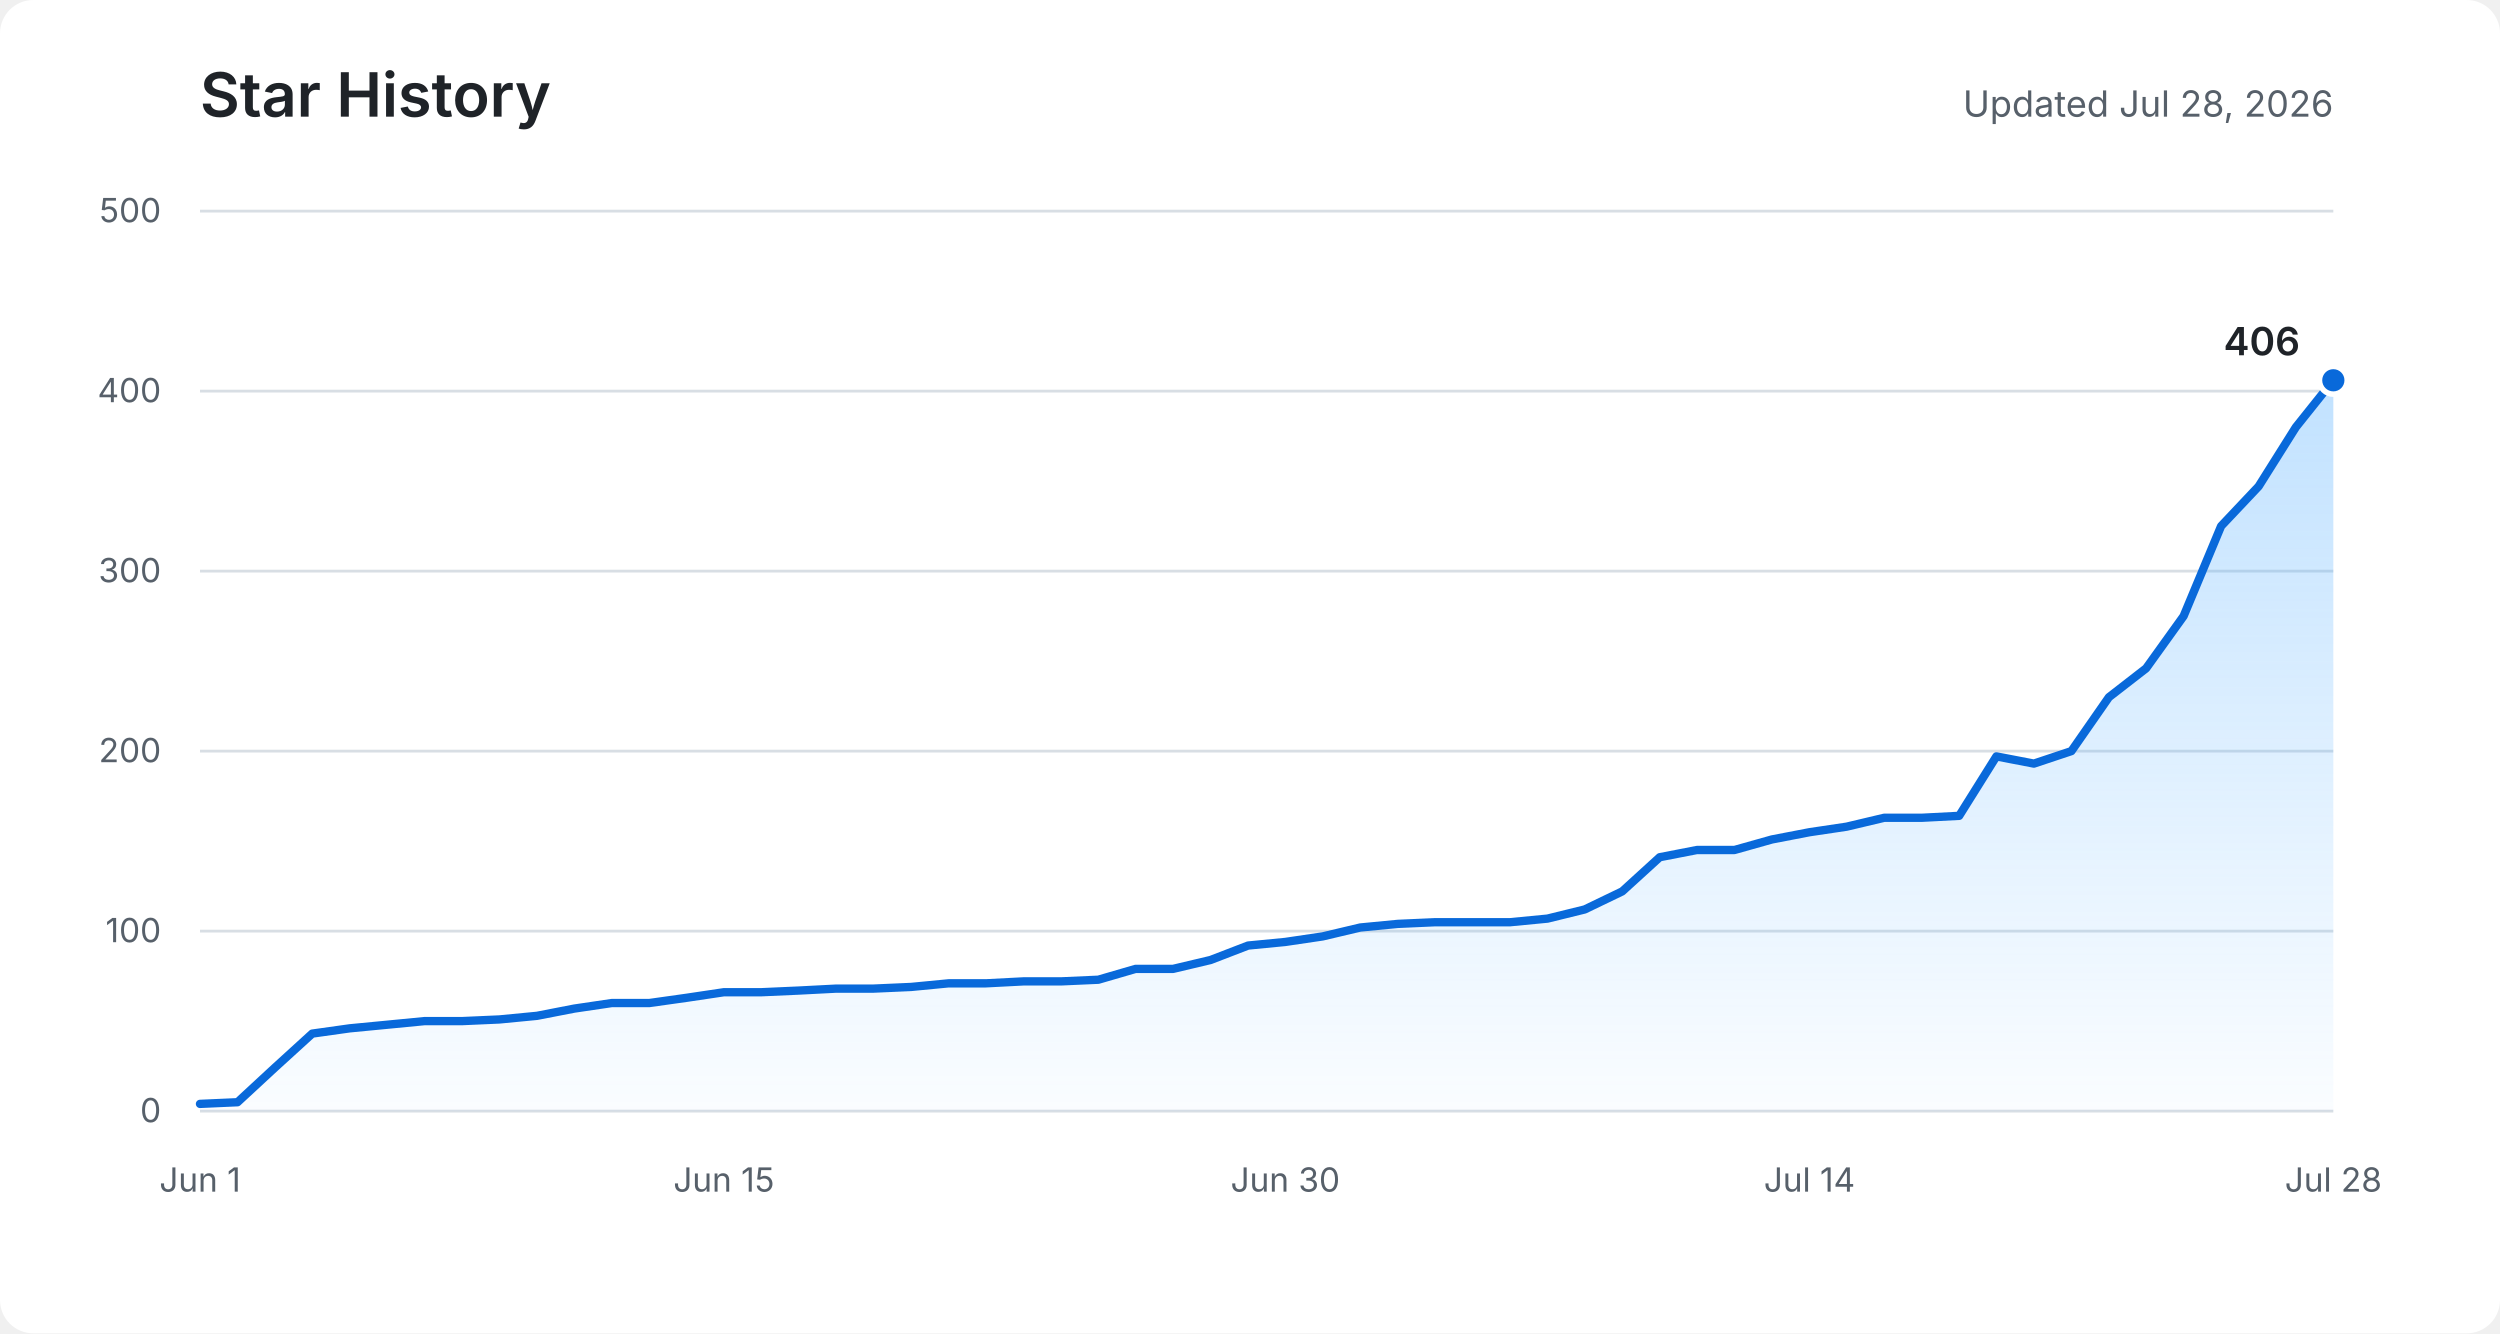
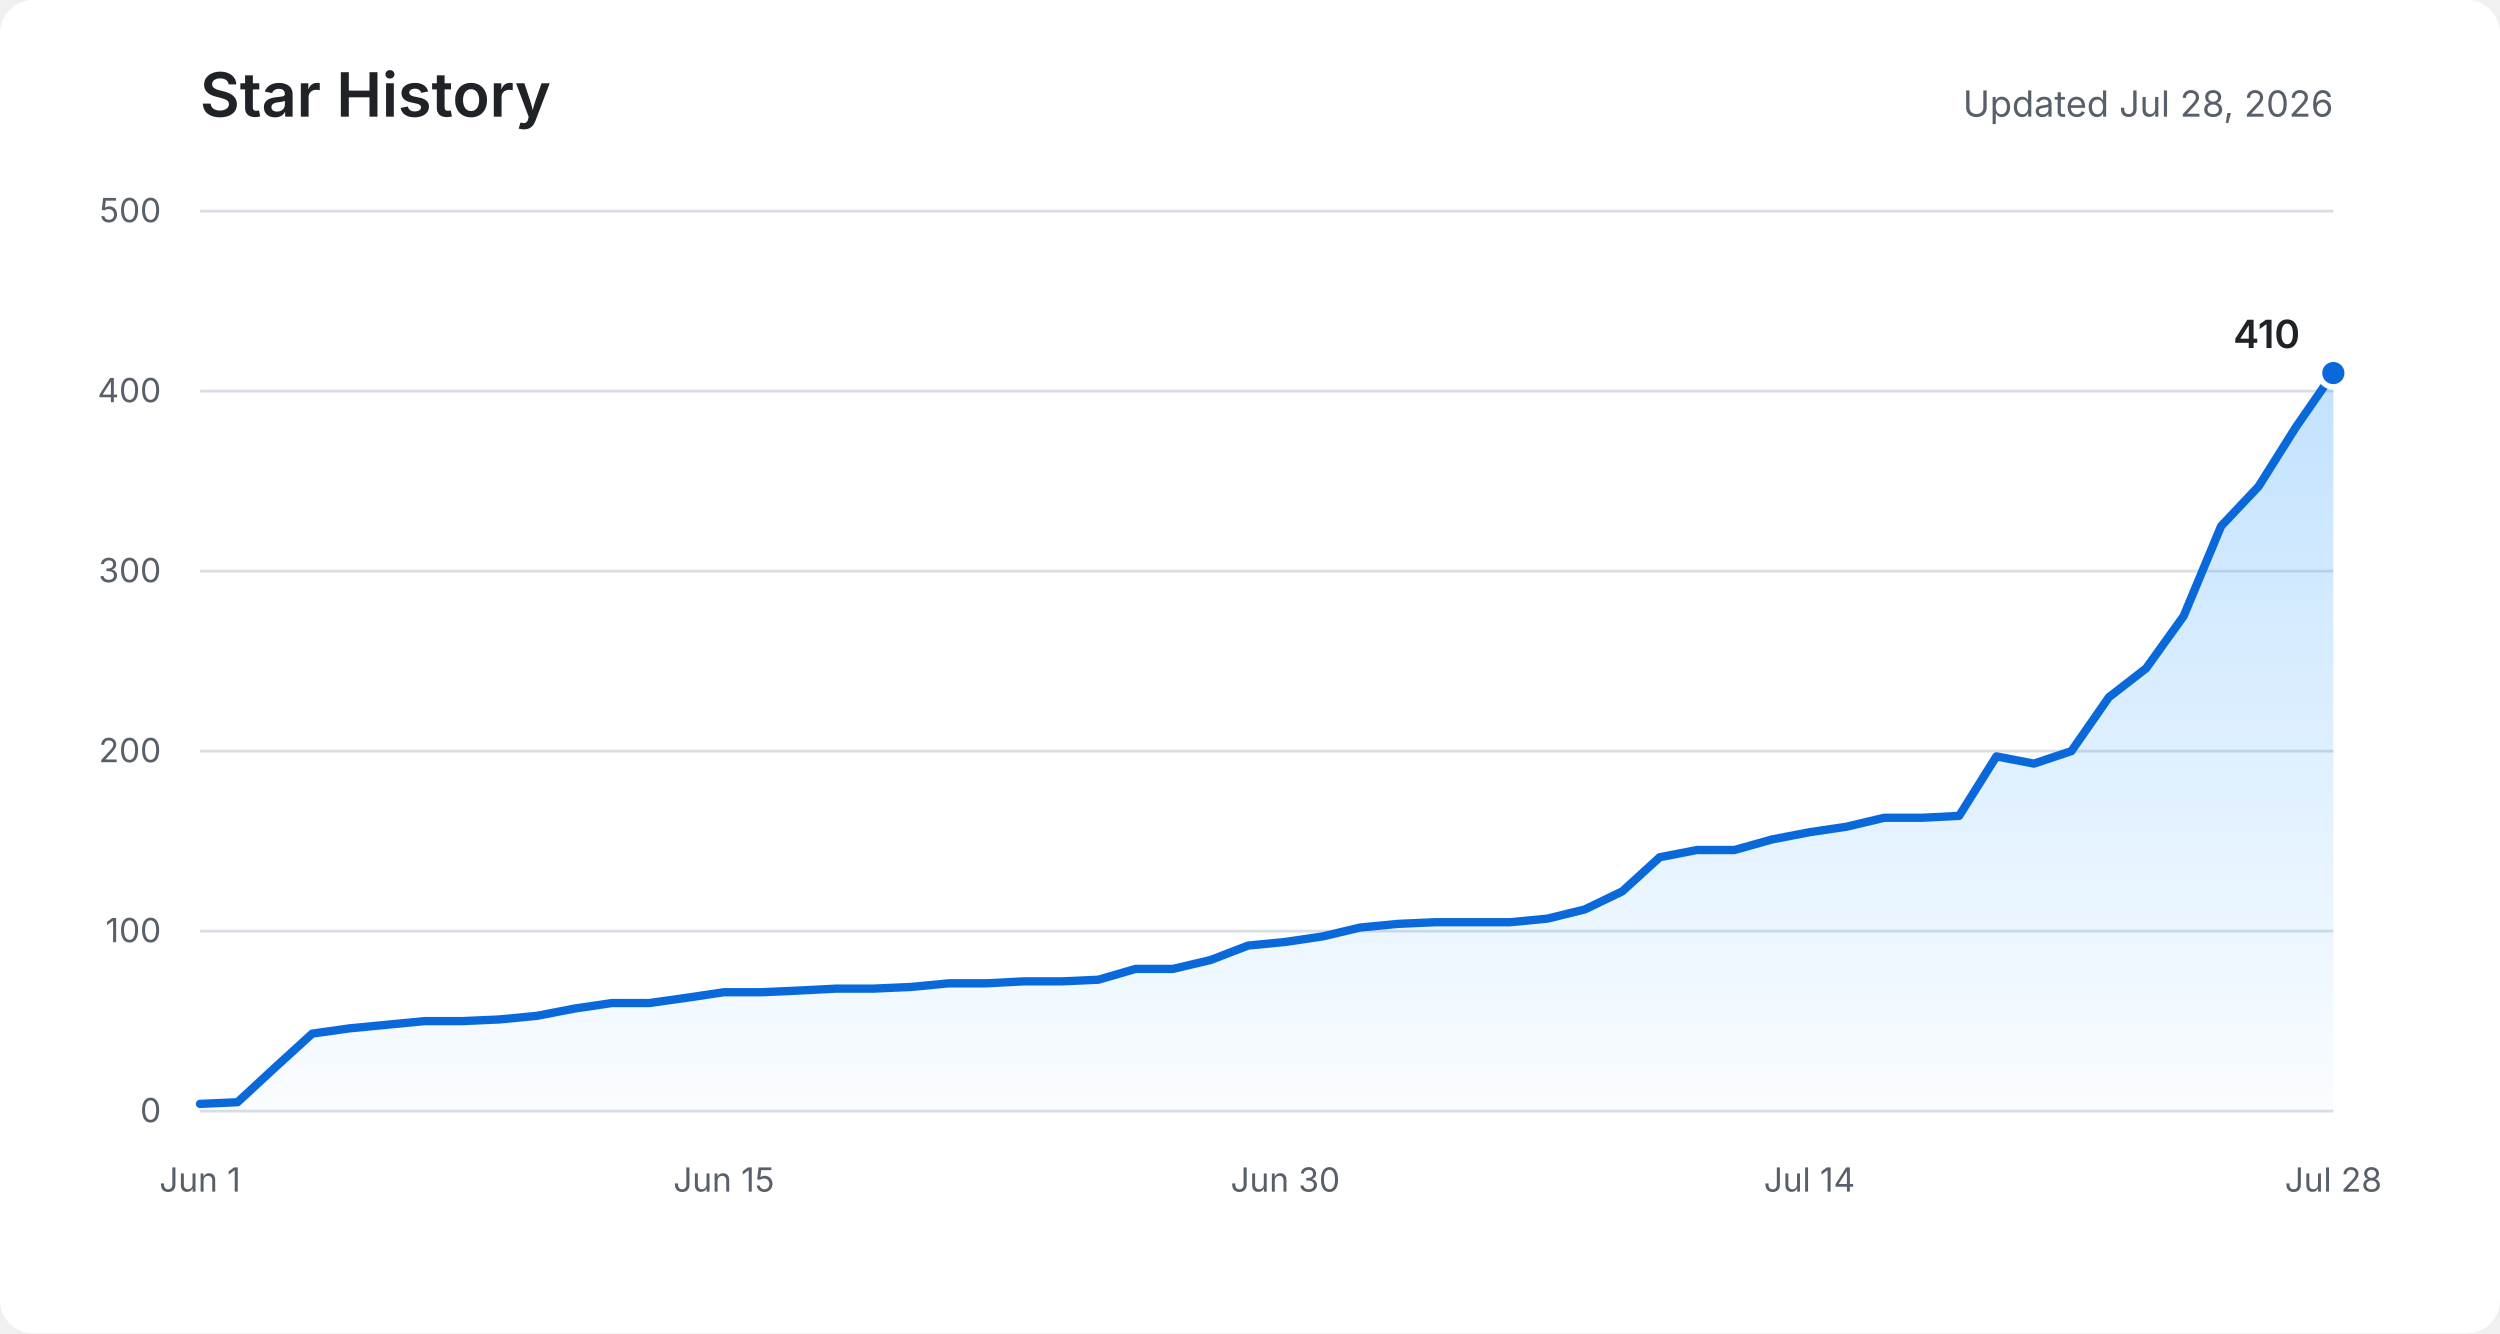
<svg xmlns="http://www.w3.org/2000/svg" role="img" aria-labelledby="title description" viewBox="0 0 900 480">
  <defs>
    <linearGradient id="area" x1="0" y1="0" x2="0" y2="1">
      <stop offset="0%" stop-color="#54aeff" stop-opacity="0.36" />
      <stop offset="100%" stop-color="#54aeff" stop-opacity="0.03" />
    </linearGradient>
  </defs>
  <rect fill="#ffffff" width="900" height="480" rx="12" />
  <text fill="#1f2328" x="72" y="42" font-family="-apple-system, BlinkMacSystemFont, Segoe UI, sans-serif" font-size="22" font-weight="600">Star History</text>
  <text fill="#57606a" x="840" y="42" text-anchor="end" font-family="-apple-system, BlinkMacSystemFont, Segoe UI, sans-serif" font-size="13">Updated Jul 28, 2026</text>
  <g fill="none" stroke="#d8dee4" stroke-width="1">
    <path d="M72 400H840" />
    <path d="M72 335.2H840" />
    <path d="M72 270.4H840" />
    <path d="M72 205.6H840" />
    <path d="M72 140.8H840" />
    <path d="M72 76H840" />
  </g>
  <g fill="#57606a" font-family="-apple-system, BlinkMacSystemFont, Segoe UI, sans-serif" font-size="12">
    <text x="58" y="404" text-anchor="end">0</text>
    <text x="58" y="339.2" text-anchor="end">100</text>
    <text x="58" y="274.4" text-anchor="end">200</text>
    <text x="58" y="209.6" text-anchor="end">300</text>
    <text x="58" y="144.8" text-anchor="end">400</text>
    <text x="58" y="80" text-anchor="end">500</text>
    <text x="72" y="429" text-anchor="middle">Jun 1</text>
    <text x="260.6" y="429" text-anchor="middle">Jun 15</text>
    <text x="462.7" y="429" text-anchor="middle">Jun 30</text>
    <text x="651.4" y="429" text-anchor="middle">Jul 14</text>
    <text x="840" y="429" text-anchor="middle">Jul 28</text>
  </g>
-   <path fill="url(#area)" d="M72,397.4 L85.5,396.8 L98.9,384.4 L112.4,372.1 L125.9,370.2 L139.4,368.9 L152.8,367.6 L166.3,367.6 L179.8,367 L193.3,365.7 L206.7,363.1 L220.2,361.1 L233.7,361.1 L247.2,359.2 L260.6,357.2 L274.1,357.2 L287.6,356.6 L301.1,355.9 L314.5,355.9 L328,355.3 L341.5,354 L354.9,354 L368.4,353.3 L381.9,353.3 L395.4,352.7 L408.8,348.8 L422.3,348.8 L435.8,345.6 L449.3,340.4 L462.7,339.1 L476.2,337.1 L489.7,333.9 L503.2,332.6 L516.6,332 L530.1,332 L543.6,332 L557.1,330.7 L570.5,327.4 L584,320.9 L597.5,308.6 L610.9,306 L624.4,306 L637.9,302.2 L651.4,299.6 L664.8,297.6 L678.3,294.4 L691.8,294.4 L705.3,293.7 L718.7,272.3 L732.2,274.9 L745.7,270.4 L759.2,251 L772.6,240.6 L786.1,221.8 L799.6,189.4 L813.1,175.1 L826.5,153.8 L840,136.9 L840,400 L72,400 Z" />
-   <polyline fill="none" stroke="#0969da" stroke-width="3" stroke-linecap="round" stroke-linejoin="round" points="72,397.4 85.5,396.8 98.9,384.4 112.4,372.1 125.9,370.2 139.4,368.9 152.8,367.6 166.3,367.6 179.8,367 193.3,365.7 206.7,363.1 220.2,361.1 233.7,361.1 247.2,359.2 260.6,357.2 274.1,357.2 287.6,356.6 301.1,355.9 314.5,355.9 328,355.3 341.5,354 354.9,354 368.4,353.3 381.9,353.3 395.4,352.7 408.8,348.8 422.3,348.8 435.8,345.6 449.3,340.4 462.7,339.1 476.2,337.1 489.7,333.9 503.2,332.6 516.6,332 530.1,332 543.6,332 557.1,330.7 570.5,327.4 584,320.9 597.5,308.6 610.9,306 624.4,306 637.9,302.2 651.4,299.6 664.8,297.6 678.3,294.4 691.8,294.4 705.3,293.7 718.7,272.3 732.2,274.9 745.7,270.4 759.2,251 772.6,240.6 786.1,221.8 799.6,189.4 813.1,175.1 826.5,153.8 840,136.9" />
-   <circle fill="#0969da" stroke="#ffffff" cx="840" cy="136.9" r="5" stroke-width="2" />
-   <text fill="#1f2328" x="828" y="127.9" text-anchor="end" font-family="-apple-system, BlinkMacSystemFont, Segoe UI, sans-serif" font-size="14" font-weight="600">406</text>
+   <path fill="url(#area)" d="M72,397.4 L85.5,396.8 L98.9,384.4 L112.4,372.1 L125.9,370.2 L139.4,368.9 L152.8,367.6 L166.3,367.6 L179.8,367 L193.3,365.7 L206.7,363.1 L220.2,361.1 L233.7,361.1 L247.2,359.2 L260.6,357.2 L274.1,357.2 L287.6,356.6 L301.1,355.9 L314.5,355.9 L328,355.3 L341.5,354 L354.9,354 L368.4,353.3 L381.9,353.3 L395.4,352.7 L408.8,348.8 L422.3,348.8 L435.8,345.6 L449.3,340.4 L462.7,339.1 L476.2,337.1 L489.7,333.9 L503.2,332.6 L516.6,332 L530.1,332 L543.6,332 L557.1,330.7 L570.5,327.4 L584,320.9 L597.5,308.6 L610.9,306 L624.4,306 L637.9,302.2 L651.4,299.6 L664.8,297.6 L678.3,294.4 L691.8,294.4 L705.3,293.7 L718.7,272.3 L732.2,274.9 L745.7,270.4 L759.2,251 L772.6,240.6 L786.1,221.8 L799.6,189.4 L813.1,175.1 L826.5,153.8 L840,134.3 L840,400 L72,400 Z" />
+   <polyline fill="none" stroke="#0969da" stroke-width="3" stroke-linecap="round" stroke-linejoin="round" points="72,397.4 85.5,396.8 98.9,384.4 112.4,372.1 125.9,370.2 139.4,368.9 152.8,367.6 166.3,367.6 179.8,367 193.3,365.7 206.7,363.1 220.2,361.1 233.7,361.1 247.2,359.2 260.6,357.2 274.1,357.2 287.6,356.6 301.1,355.9 314.5,355.9 328,355.3 341.5,354 354.9,354 368.4,353.3 381.9,353.3 395.4,352.7 408.8,348.8 422.3,348.8 435.8,345.6 449.3,340.4 462.7,339.1 476.2,337.1 489.7,333.9 503.2,332.6 516.6,332 530.1,332 543.6,332 557.1,330.7 570.5,327.4 584,320.9 597.5,308.6 610.9,306 624.4,306 637.9,302.2 651.4,299.6 664.8,297.6 678.3,294.4 691.8,294.4 705.3,293.7 718.7,272.3 732.2,274.9 745.7,270.4 759.2,251 772.6,240.6 786.1,221.8 799.6,189.4 813.1,175.1 826.5,153.8 840,134.3" />
+   <circle fill="#0969da" stroke="#ffffff" cx="840" cy="134.3" r="5" stroke-width="2" />
+   <text fill="#1f2328" x="828" y="125.3" text-anchor="end" font-family="-apple-system, BlinkMacSystemFont, Segoe UI, sans-serif" font-size="14" font-weight="600">410</text>
</svg>
